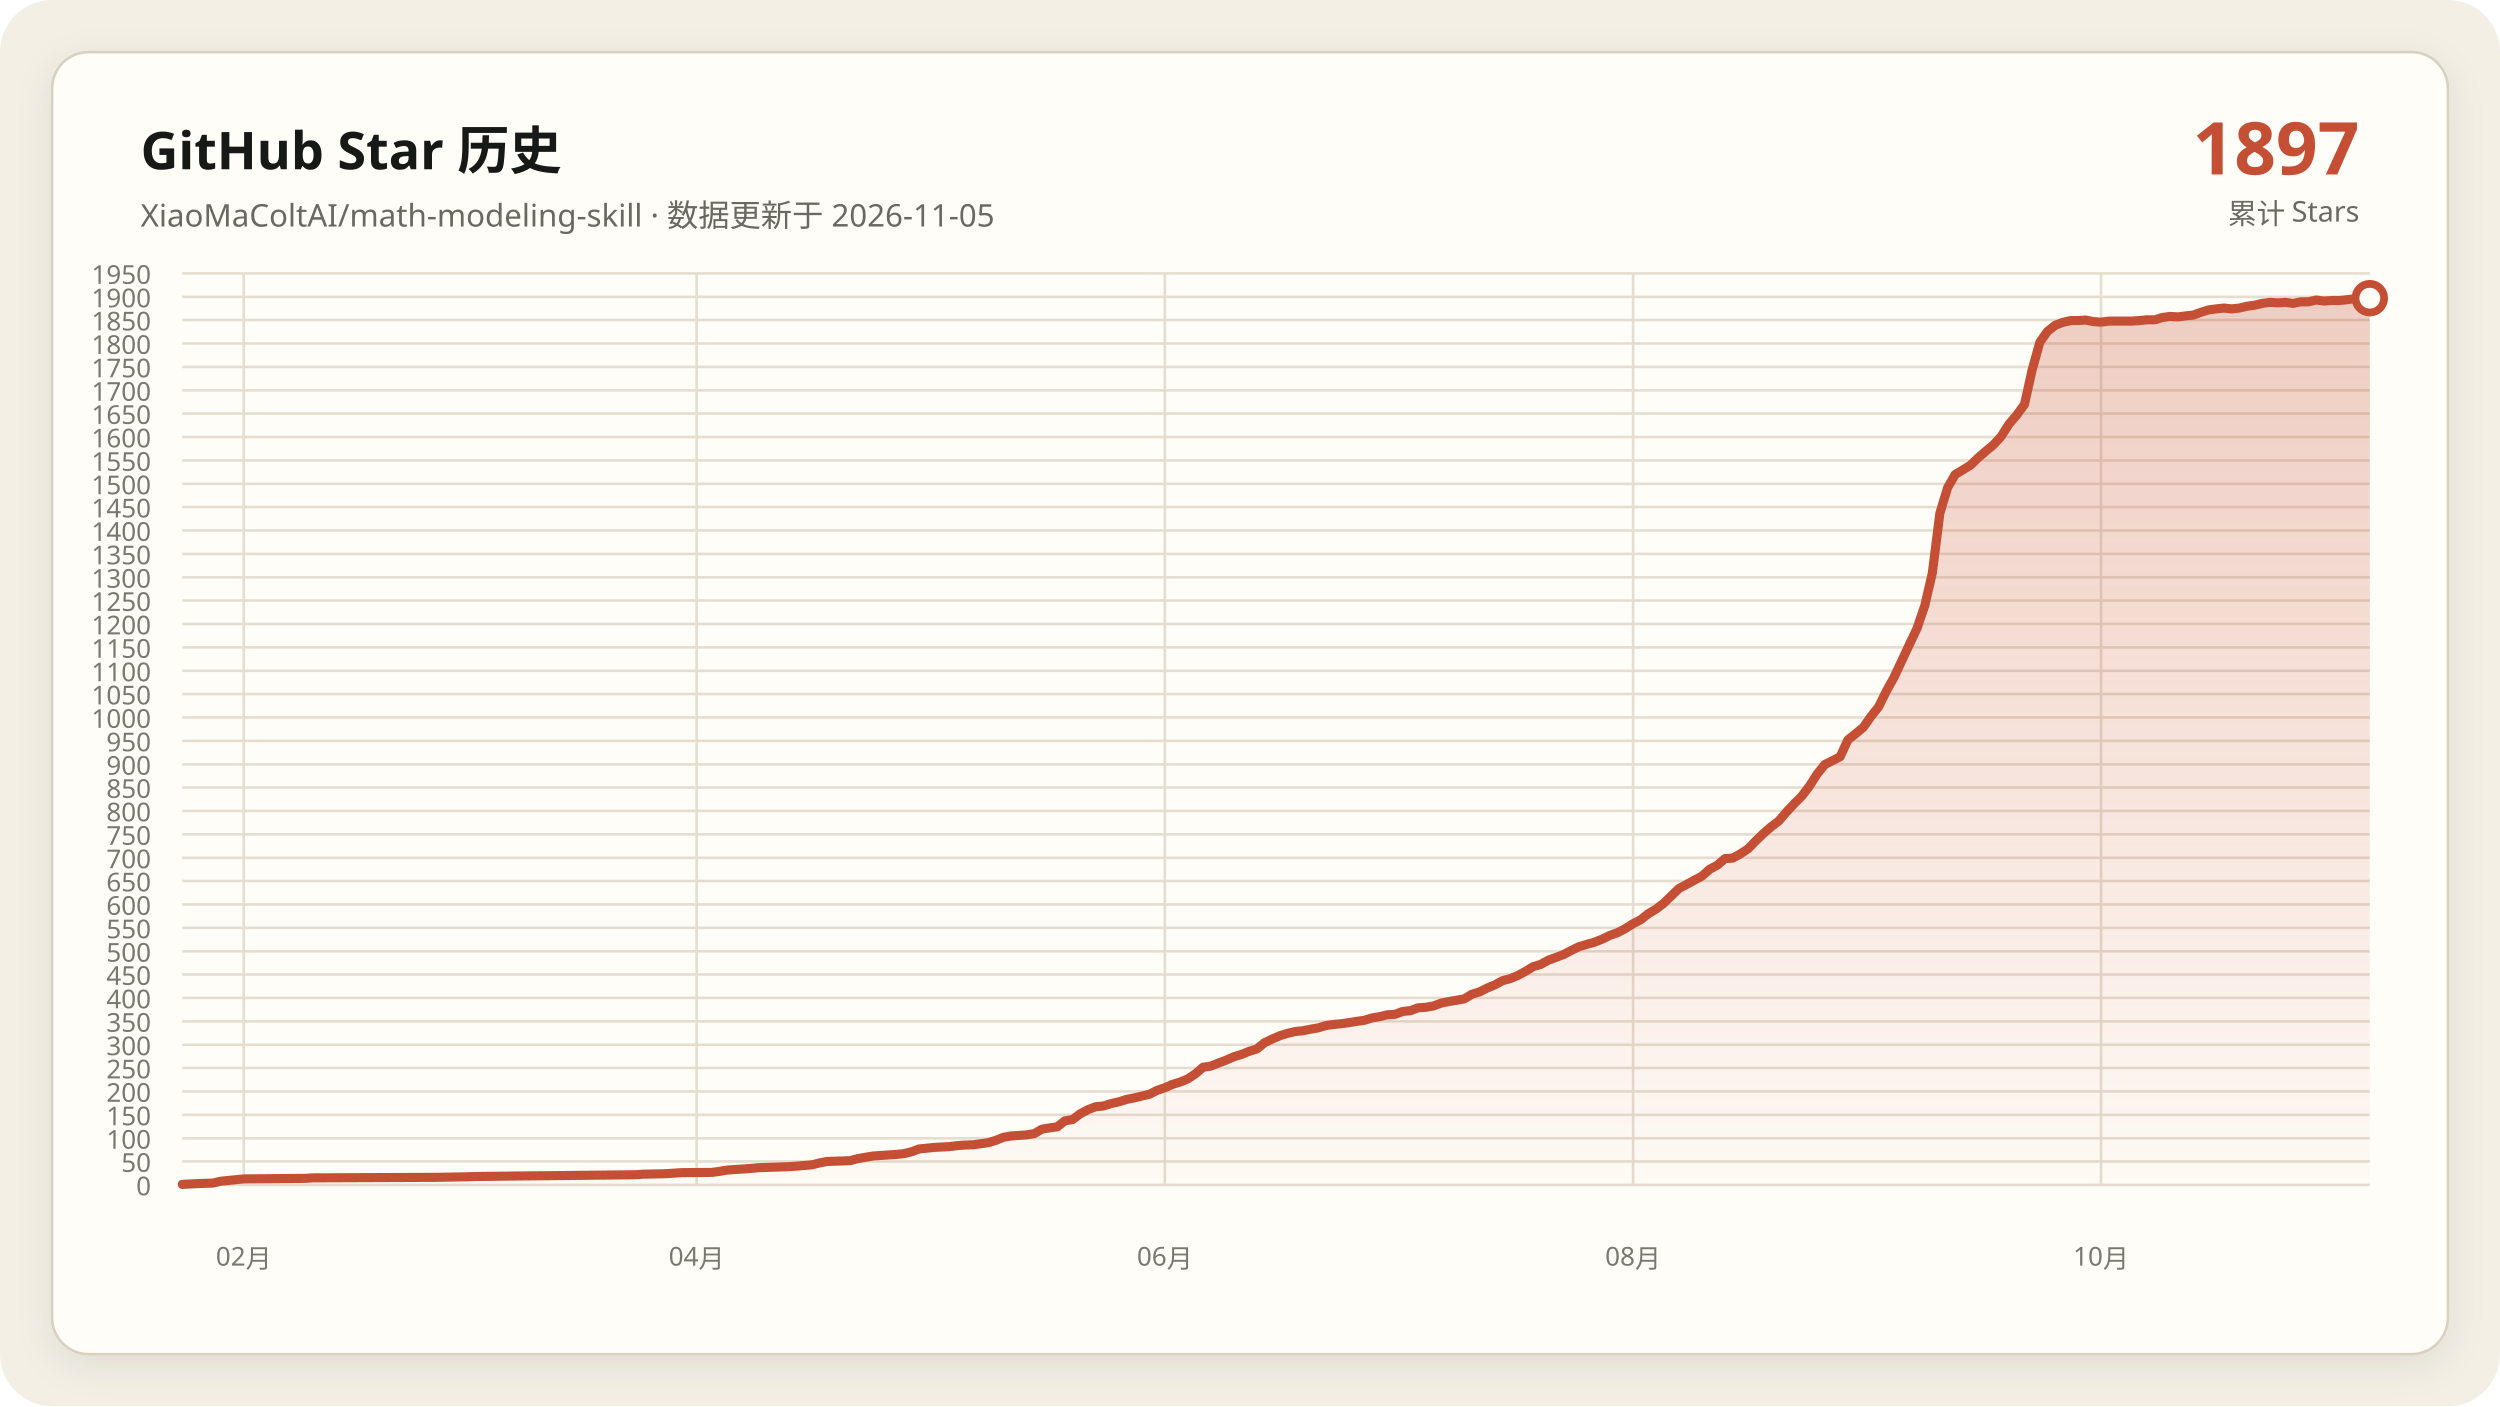
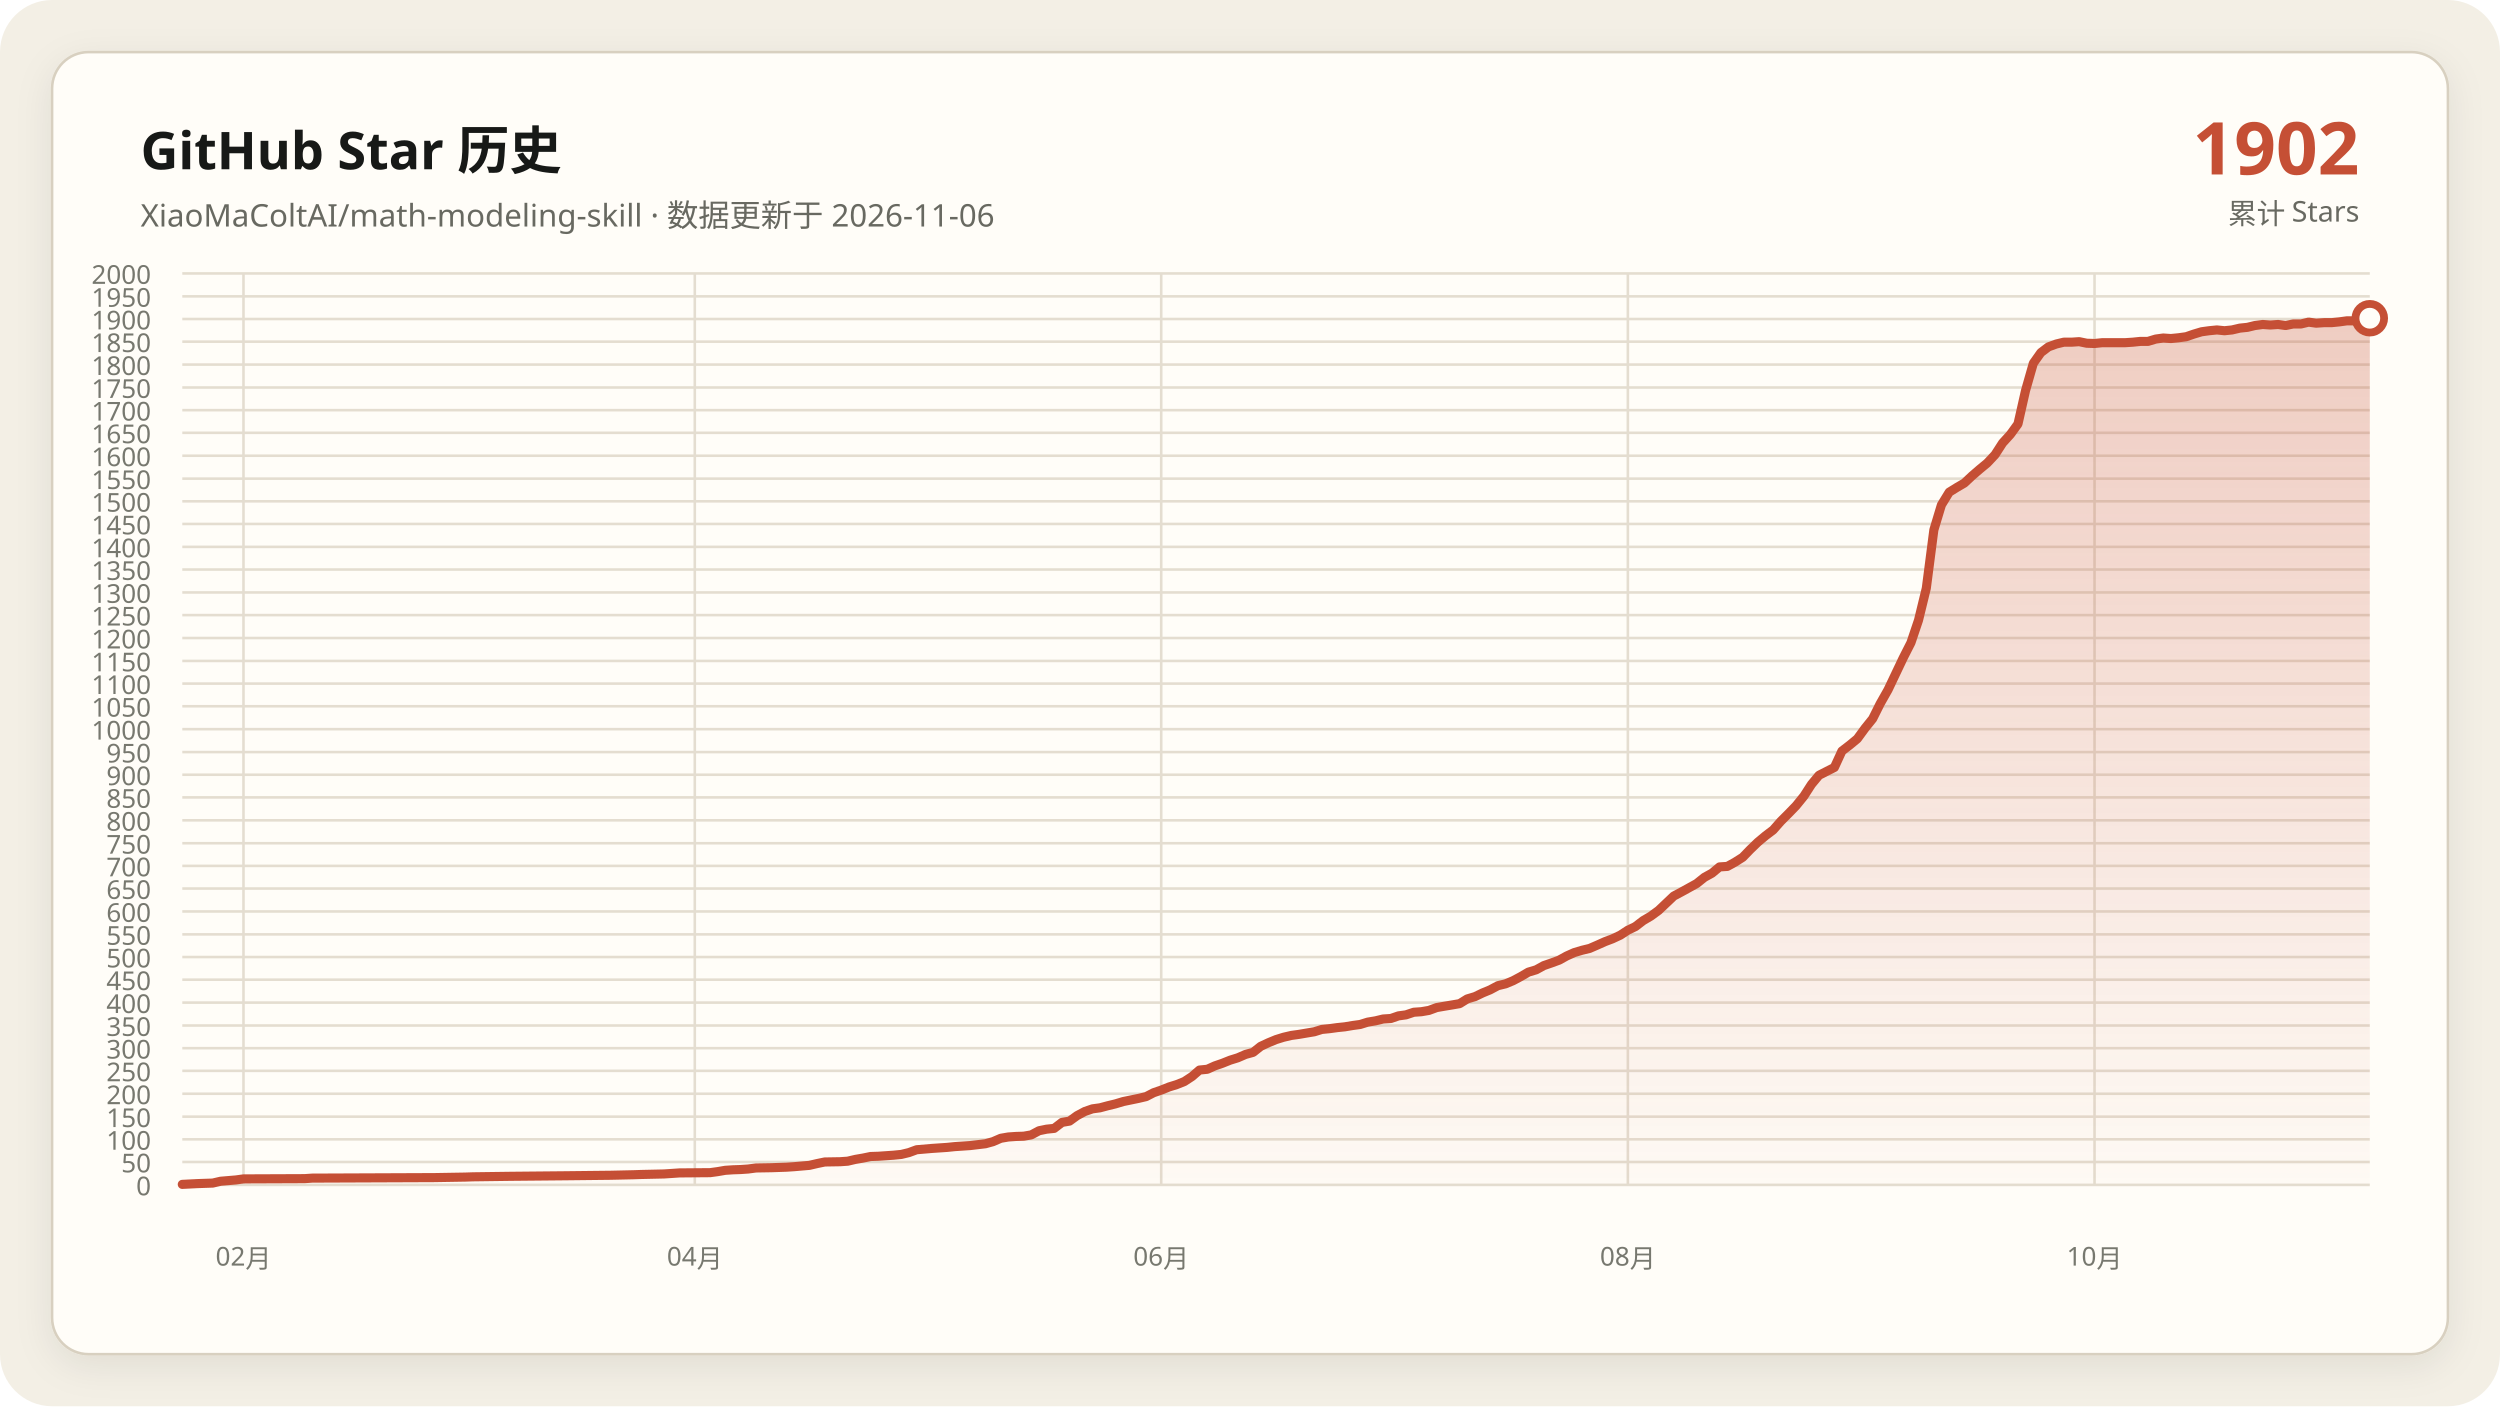
- <svg xmlns="http://www.w3.org/2000/svg" data-y-max="1950" viewBox="0 0 960 540" role="img" aria-labelledby="title desc">
+ <svg xmlns="http://www.w3.org/2000/svg" data-y-max="2000" viewBox="0 0 960 540" role="img" aria-labelledby="title desc">
  <defs>
    <linearGradient id="area" x1="0" y1="0" x2="0" y2="1">
      <stop offset="0" stop-color="#c54f35" stop-opacity=".28" />
      <stop offset="1" stop-color="#c54f35" stop-opacity=".02" />
    </linearGradient>
    <filter id="shadow" x="-10%" y="-10%" width="120%" height="120%">
      <feDropShadow dx="0" dy="4" stdDeviation="7" flood-color="#171917" flood-opacity=".08" />
    </filter>
  </defs>
  <rect width="960" height="540" rx="20" fill="#f3efe5" />
  <rect x="20" y="20" width="920" height="500" rx="14" fill="#fffdf8" stroke="#d8d0c0" filter="url(#shadow)" />
  <g font-family="Segoe UI, Microsoft YaHei, sans-serif">
    <text x="54" y="65" fill="#171917" font-size="20" font-weight="700">GitHub Star 历史</text>
-     <text x="54" y="87" fill="#686961" font-size="12">XiaoMaColtAI/math-modeling-skill · 数据更新于 2026-11-05</text>
-     <text x="906" y="67" fill="#c54f35" font-size="28" font-weight="750" text-anchor="end">1897</text>
+     <text x="54" y="87" fill="#686961" font-size="12">XiaoMaColtAI/math-modeling-skill · 数据更新于 2026-11-06</text>
+     <text x="906" y="67" fill="#c54f35" font-size="28" font-weight="750" text-anchor="end">1902</text>
    <text x="906" y="86" fill="#686961" font-size="11" text-anchor="end">累计 Stars</text>
    <g fill="#77786f" font-size="10">
      <path d="M70 455.0H910" fill="none" stroke="#e4ddd0" stroke-width="1" />
      <text data-y-tick="true" x="58" y="459.0" text-anchor="end">0</text>
-       <path d="M70 446.0H910" fill="none" stroke="#e4ddd0" stroke-width="1" />
-       <text data-y-tick="true" x="58" y="450.0" text-anchor="end">50</text>
-       <path d="M70 437.1H910" fill="none" stroke="#e4ddd0" stroke-width="1" />
-       <text data-y-tick="true" x="58" y="441.1" text-anchor="end">100</text>
-       <path d="M70 428.1H910" fill="none" stroke="#e4ddd0" stroke-width="1" />
-       <text data-y-tick="true" x="58" y="432.1" text-anchor="end">150</text>
-       <path d="M70 419.1H910" fill="none" stroke="#e4ddd0" stroke-width="1" />
-       <text data-y-tick="true" x="58" y="423.1" text-anchor="end">200</text>
-       <path d="M70 410.1H910" fill="none" stroke="#e4ddd0" stroke-width="1" />
-       <text data-y-tick="true" x="58" y="414.1" text-anchor="end">250</text>
-       <path d="M70 401.2H910" fill="none" stroke="#e4ddd0" stroke-width="1" />
-       <text data-y-tick="true" x="58" y="405.2" text-anchor="end">300</text>
-       <path d="M70 392.2H910" fill="none" stroke="#e4ddd0" stroke-width="1" />
-       <text data-y-tick="true" x="58" y="396.2" text-anchor="end">350</text>
-       <path d="M70 383.2H910" fill="none" stroke="#e4ddd0" stroke-width="1" />
-       <text data-y-tick="true" x="58" y="387.2" text-anchor="end">400</text>
-       <path d="M70 374.2H910" fill="none" stroke="#e4ddd0" stroke-width="1" />
-       <text data-y-tick="true" x="58" y="378.2" text-anchor="end">450</text>
-       <path d="M70 365.3H910" fill="none" stroke="#e4ddd0" stroke-width="1" />
-       <text data-y-tick="true" x="58" y="369.3" text-anchor="end">500</text>
-       <path d="M70 356.3H910" fill="none" stroke="#e4ddd0" stroke-width="1" />
-       <text data-y-tick="true" x="58" y="360.3" text-anchor="end">550</text>
-       <path d="M70 347.3H910" fill="none" stroke="#e4ddd0" stroke-width="1" />
-       <text data-y-tick="true" x="58" y="351.3" text-anchor="end">600</text>
-       <path d="M70 338.3H910" fill="none" stroke="#e4ddd0" stroke-width="1" />
-       <text data-y-tick="true" x="58" y="342.3" text-anchor="end">650</text>
-       <path d="M70 329.4H910" fill="none" stroke="#e4ddd0" stroke-width="1" />
-       <text data-y-tick="true" x="58" y="333.4" text-anchor="end">700</text>
-       <path d="M70 320.4H910" fill="none" stroke="#e4ddd0" stroke-width="1" />
-       <text data-y-tick="true" x="58" y="324.4" text-anchor="end">750</text>
-       <path d="M70 311.4H910" fill="none" stroke="#e4ddd0" stroke-width="1" />
-       <text data-y-tick="true" x="58" y="315.4" text-anchor="end">800</text>
-       <path d="M70 302.4H910" fill="none" stroke="#e4ddd0" stroke-width="1" />
-       <text data-y-tick="true" x="58" y="306.4" text-anchor="end">850</text>
-       <path d="M70 293.5H910" fill="none" stroke="#e4ddd0" stroke-width="1" />
-       <text data-y-tick="true" x="58" y="297.5" text-anchor="end">900</text>
-       <path d="M70 284.5H910" fill="none" stroke="#e4ddd0" stroke-width="1" />
-       <text data-y-tick="true" x="58" y="288.5" text-anchor="end">950</text>
-       <path d="M70 275.5H910" fill="none" stroke="#e4ddd0" stroke-width="1" />
-       <text data-y-tick="true" x="58" y="279.5" text-anchor="end">1000</text>
-       <path d="M70 266.5H910" fill="none" stroke="#e4ddd0" stroke-width="1" />
-       <text data-y-tick="true" x="58" y="270.5" text-anchor="end">1050</text>
-       <path d="M70 257.6H910" fill="none" stroke="#e4ddd0" stroke-width="1" />
-       <text data-y-tick="true" x="58" y="261.6" text-anchor="end">1100</text>
-       <path d="M70 248.6H910" fill="none" stroke="#e4ddd0" stroke-width="1" />
-       <text data-y-tick="true" x="58" y="252.6" text-anchor="end">1150</text>
-       <path d="M70 239.6H910" fill="none" stroke="#e4ddd0" stroke-width="1" />
-       <text data-y-tick="true" x="58" y="243.6" text-anchor="end">1200</text>
-       <path d="M70 230.6H910" fill="none" stroke="#e4ddd0" stroke-width="1" />
-       <text data-y-tick="true" x="58" y="234.6" text-anchor="end">1250</text>
-       <path d="M70 221.7H910" fill="none" stroke="#e4ddd0" stroke-width="1" />
-       <text data-y-tick="true" x="58" y="225.7" text-anchor="end">1300</text>
-       <path d="M70 212.7H910" fill="none" stroke="#e4ddd0" stroke-width="1" />
-       <text data-y-tick="true" x="58" y="216.7" text-anchor="end">1350</text>
-       <path d="M70 203.7H910" fill="none" stroke="#e4ddd0" stroke-width="1" />
-       <text data-y-tick="true" x="58" y="207.7" text-anchor="end">1400</text>
-       <path d="M70 194.7H910" fill="none" stroke="#e4ddd0" stroke-width="1" />
-       <text data-y-tick="true" x="58" y="198.7" text-anchor="end">1450</text>
-       <path d="M70 185.8H910" fill="none" stroke="#e4ddd0" stroke-width="1" />
-       <text data-y-tick="true" x="58" y="189.8" text-anchor="end">1500</text>
-       <path d="M70 176.8H910" fill="none" stroke="#e4ddd0" stroke-width="1" />
-       <text data-y-tick="true" x="58" y="180.8" text-anchor="end">1550</text>
-       <path d="M70 167.8H910" fill="none" stroke="#e4ddd0" stroke-width="1" />
-       <text data-y-tick="true" x="58" y="171.8" text-anchor="end">1600</text>
-       <path d="M70 158.8H910" fill="none" stroke="#e4ddd0" stroke-width="1" />
-       <text data-y-tick="true" x="58" y="162.8" text-anchor="end">1650</text>
-       <path d="M70 149.9H910" fill="none" stroke="#e4ddd0" stroke-width="1" />
-       <text data-y-tick="true" x="58" y="153.9" text-anchor="end">1700</text>
-       <path d="M70 140.9H910" fill="none" stroke="#e4ddd0" stroke-width="1" />
-       <text data-y-tick="true" x="58" y="144.9" text-anchor="end">1750</text>
-       <path d="M70 131.9H910" fill="none" stroke="#e4ddd0" stroke-width="1" />
-       <text data-y-tick="true" x="58" y="135.9" text-anchor="end">1800</text>
-       <path d="M70 122.9H910" fill="none" stroke="#e4ddd0" stroke-width="1" />
-       <text data-y-tick="true" x="58" y="126.9" text-anchor="end">1850</text>
-       <path d="M70 114.0H910" fill="none" stroke="#e4ddd0" stroke-width="1" />
-       <text data-y-tick="true" x="58" y="118.0" text-anchor="end">1900</text>
+       <path d="M70 446.2H910" fill="none" stroke="#e4ddd0" stroke-width="1" />
+       <text data-y-tick="true" x="58" y="450.2" text-anchor="end">50</text>
+       <path d="M70 437.5H910" fill="none" stroke="#e4ddd0" stroke-width="1" />
+       <text data-y-tick="true" x="58" y="441.5" text-anchor="end">100</text>
+       <path d="M70 428.8H910" fill="none" stroke="#e4ddd0" stroke-width="1" />
+       <text data-y-tick="true" x="58" y="432.8" text-anchor="end">150</text>
+       <path d="M70 420.0H910" fill="none" stroke="#e4ddd0" stroke-width="1" />
+       <text data-y-tick="true" x="58" y="424.0" text-anchor="end">200</text>
+       <path d="M70 411.2H910" fill="none" stroke="#e4ddd0" stroke-width="1" />
+       <text data-y-tick="true" x="58" y="415.2" text-anchor="end">250</text>
+       <path d="M70 402.5H910" fill="none" stroke="#e4ddd0" stroke-width="1" />
+       <text data-y-tick="true" x="58" y="406.5" text-anchor="end">300</text>
+       <path d="M70 393.8H910" fill="none" stroke="#e4ddd0" stroke-width="1" />
+       <text data-y-tick="true" x="58" y="397.8" text-anchor="end">350</text>
+       <path d="M70 385.0H910" fill="none" stroke="#e4ddd0" stroke-width="1" />
+       <text data-y-tick="true" x="58" y="389.0" text-anchor="end">400</text>
+       <path d="M70 376.2H910" fill="none" stroke="#e4ddd0" stroke-width="1" />
+       <text data-y-tick="true" x="58" y="380.2" text-anchor="end">450</text>
+       <path d="M70 367.5H910" fill="none" stroke="#e4ddd0" stroke-width="1" />
+       <text data-y-tick="true" x="58" y="371.5" text-anchor="end">500</text>
+       <path d="M70 358.8H910" fill="none" stroke="#e4ddd0" stroke-width="1" />
+       <text data-y-tick="true" x="58" y="362.8" text-anchor="end">550</text>
+       <path d="M70 350.0H910" fill="none" stroke="#e4ddd0" stroke-width="1" />
+       <text data-y-tick="true" x="58" y="354.0" text-anchor="end">600</text>
+       <path d="M70 341.2H910" fill="none" stroke="#e4ddd0" stroke-width="1" />
+       <text data-y-tick="true" x="58" y="345.2" text-anchor="end">650</text>
+       <path d="M70 332.5H910" fill="none" stroke="#e4ddd0" stroke-width="1" />
+       <text data-y-tick="true" x="58" y="336.5" text-anchor="end">700</text>
+       <path d="M70 323.8H910" fill="none" stroke="#e4ddd0" stroke-width="1" />
+       <text data-y-tick="true" x="58" y="327.8" text-anchor="end">750</text>
+       <path d="M70 315.0H910" fill="none" stroke="#e4ddd0" stroke-width="1" />
+       <text data-y-tick="true" x="58" y="319.0" text-anchor="end">800</text>
+       <path d="M70 306.2H910" fill="none" stroke="#e4ddd0" stroke-width="1" />
+       <text data-y-tick="true" x="58" y="310.2" text-anchor="end">850</text>
+       <path d="M70 297.5H910" fill="none" stroke="#e4ddd0" stroke-width="1" />
+       <text data-y-tick="true" x="58" y="301.5" text-anchor="end">900</text>
+       <path d="M70 288.8H910" fill="none" stroke="#e4ddd0" stroke-width="1" />
+       <text data-y-tick="true" x="58" y="292.8" text-anchor="end">950</text>
+       <path d="M70 280.0H910" fill="none" stroke="#e4ddd0" stroke-width="1" />
+       <text data-y-tick="true" x="58" y="284.0" text-anchor="end">1000</text>
+       <path d="M70 271.2H910" fill="none" stroke="#e4ddd0" stroke-width="1" />
+       <text data-y-tick="true" x="58" y="275.2" text-anchor="end">1050</text>
+       <path d="M70 262.5H910" fill="none" stroke="#e4ddd0" stroke-width="1" />
+       <text data-y-tick="true" x="58" y="266.5" text-anchor="end">1100</text>
+       <path d="M70 253.8H910" fill="none" stroke="#e4ddd0" stroke-width="1" />
+       <text data-y-tick="true" x="58" y="257.8" text-anchor="end">1150</text>
+       <path d="M70 245.0H910" fill="none" stroke="#e4ddd0" stroke-width="1" />
+       <text data-y-tick="true" x="58" y="249.0" text-anchor="end">1200</text>
+       <path d="M70 236.2H910" fill="none" stroke="#e4ddd0" stroke-width="1" />
+       <text data-y-tick="true" x="58" y="240.2" text-anchor="end">1250</text>
+       <path d="M70 227.5H910" fill="none" stroke="#e4ddd0" stroke-width="1" />
+       <text data-y-tick="true" x="58" y="231.5" text-anchor="end">1300</text>
+       <path d="M70 218.7H910" fill="none" stroke="#e4ddd0" stroke-width="1" />
+       <text data-y-tick="true" x="58" y="222.7" text-anchor="end">1350</text>
+       <path d="M70 210.0H910" fill="none" stroke="#e4ddd0" stroke-width="1" />
+       <text data-y-tick="true" x="58" y="214.0" text-anchor="end">1400</text>
+       <path d="M70 201.2H910" fill="none" stroke="#e4ddd0" stroke-width="1" />
+       <text data-y-tick="true" x="58" y="205.2" text-anchor="end">1450</text>
+       <path d="M70 192.5H910" fill="none" stroke="#e4ddd0" stroke-width="1" />
+       <text data-y-tick="true" x="58" y="196.5" text-anchor="end">1500</text>
+       <path d="M70 183.8H910" fill="none" stroke="#e4ddd0" stroke-width="1" />
+       <text data-y-tick="true" x="58" y="187.8" text-anchor="end">1550</text>
+       <path d="M70 175.0H910" fill="none" stroke="#e4ddd0" stroke-width="1" />
+       <text data-y-tick="true" x="58" y="179.0" text-anchor="end">1600</text>
+       <path d="M70 166.2H910" fill="none" stroke="#e4ddd0" stroke-width="1" />
+       <text data-y-tick="true" x="58" y="170.2" text-anchor="end">1650</text>
+       <path d="M70 157.5H910" fill="none" stroke="#e4ddd0" stroke-width="1" />
+       <text data-y-tick="true" x="58" y="161.5" text-anchor="end">1700</text>
+       <path d="M70 148.8H910" fill="none" stroke="#e4ddd0" stroke-width="1" />
+       <text data-y-tick="true" x="58" y="152.8" text-anchor="end">1750</text>
+       <path d="M70 140.0H910" fill="none" stroke="#e4ddd0" stroke-width="1" />
+       <text data-y-tick="true" x="58" y="144.0" text-anchor="end">1800</text>
+       <path d="M70 131.2H910" fill="none" stroke="#e4ddd0" stroke-width="1" />
+       <text data-y-tick="true" x="58" y="135.2" text-anchor="end">1850</text>
+       <path d="M70 122.5H910" fill="none" stroke="#e4ddd0" stroke-width="1" />
+       <text data-y-tick="true" x="58" y="126.5" text-anchor="end">1900</text>
+       <path d="M70 113.8H910" fill="none" stroke="#e4ddd0" stroke-width="1" />
+       <text data-y-tick="true" x="58" y="117.8" text-anchor="end">1950</text>
      <path d="M70 105.0H910" fill="none" stroke="#e4ddd0" stroke-width="1" />
-       <text data-y-tick="true" x="58" y="109.0" text-anchor="end">1950</text>
-       <path d="M93.6 105V455" fill="none" stroke="#e4ddd0" stroke-width="1" />
-       <text x="93.6" y="486" text-anchor="middle">02月</text>
-       <path d="M267.5 105V455" fill="none" stroke="#e4ddd0" stroke-width="1" />
-       <text x="267.5" y="486" text-anchor="middle">04月</text>
-       <path d="M447.3 105V455" fill="none" stroke="#e4ddd0" stroke-width="1" />
-       <text x="447.3" y="486" text-anchor="middle">06月</text>
-       <path d="M627.1 105V455" fill="none" stroke="#e4ddd0" stroke-width="1" />
-       <text x="627.1" y="486" text-anchor="middle">08月</text>
-       <path d="M806.8 105V455" fill="none" stroke="#e4ddd0" stroke-width="1" />
-       <text x="806.8" y="486" text-anchor="middle">10月</text>
+       <text data-y-tick="true" x="58" y="109.0" text-anchor="end">2000</text>
+       <path d="M93.5 105V455" fill="none" stroke="#e4ddd0" stroke-width="1" />
+       <text x="93.5" y="486" text-anchor="middle">02月</text>
+       <path d="M266.8 105V455" fill="none" stroke="#e4ddd0" stroke-width="1" />
+       <text x="266.8" y="486" text-anchor="middle">04月</text>
+       <path d="M445.9 105V455" fill="none" stroke="#e4ddd0" stroke-width="1" />
+       <text x="445.9" y="486" text-anchor="middle">06月</text>
+       <path d="M625.1 105V455" fill="none" stroke="#e4ddd0" stroke-width="1" />
+       <text x="625.1" y="486" text-anchor="middle">08月</text>
+       <path d="M804.3 105V455" fill="none" stroke="#e4ddd0" stroke-width="1" />
+       <text x="804.3" y="486" text-anchor="middle">10月</text>
    </g>
-     <polygon fill="url(#area)" points="70.0,455 70.0,454.8 75.9,454.5 81.8,454.3 84.7,453.6 90.6,453.0 93.6,452.7 117.2,452.5 120.1,452.3 167.3,452.1 179.1,451.9 182.0,451.8 196.7,451.6 217.4,451.4 235.1,451.2 243.9,451.1 246.8,450.9 255.7,450.7 258.6,450.5 261.6,450.3 273.4,450.2 276.3,449.8 279.3,449.3 282.2,449.1 285.2,448.9 288.1,448.7 291.1,448.4 296.9,448.2 302.8,448.0 305.8,447.8 311.7,447.3 314.6,446.6 317.6,446.0 323.5,445.8 326.4,445.7 329.4,444.9 332.3,444.4 335.3,443.9 338.2,443.7 341.2,443.5 344.1,443.3 347.1,443.0 350.0,442.3 352.9,441.2 358.8,440.6 364.7,440.3 367.7,439.9 370.6,439.7 373.6,439.6 379.5,438.8 382.4,437.9 385.4,436.7 388.3,436.2 391.3,436.0 394.2,435.8 397.2,435.3 400.1,433.6 403.1,433.1 406.0,432.7 408.9,430.4 411.9,429.9 414.8,427.7 417.8,426.1 420.7,425.0 423.7,424.7 426.6,423.8 429.6,423.1 432.5,422.2 435.5,421.6 438.4,420.9 441.4,420.2 444.3,418.7 447.3,417.7 450.2,416.4 453.2,415.5 456.1,414.3 459.1,412.3 462.0,409.8 464.9,409.4 467.9,408.2 470.8,407.1 473.8,405.8 476.7,404.9 479.7,403.7 482.6,402.8 485.6,400.4 488.5,399.0 491.5,397.7 494.4,396.8 497.4,396.1 500.3,395.8 503.3,395.2 506.2,394.7 509.2,393.8 512.1,393.4 515.1,393.1 518.0,392.7 520.9,392.2 523.9,391.8 526.8,390.9 529.8,390.4 532.7,389.7 535.7,389.5 538.6,388.4 541.6,388.1 544.5,387.0 547.5,386.8 550.4,386.3 553.4,385.2 556.3,384.6 559.3,384.1 562.2,383.6 565.2,381.8 568.1,380.9 571.1,379.4 574.0,378.2 576.9,376.6 579.9,375.8 582.8,374.6 585.8,373.0 588.7,371.2 591.7,370.3 594.6,368.7 597.6,367.6 600.5,366.5 603.5,364.9 606.4,363.5 609.4,362.6 612.3,361.8 615.3,360.6 618.2,359.2 621.2,358.1 624.1,356.6 627.1,354.7 630.0,353.2 632.9,350.9 635.9,349.1 638.8,346.9 644.7,341.2 647.7,339.6 650.6,338.0 653.6,336.4 656.5,333.8 659.5,332.2 662.4,329.7 665.4,329.5 668.3,327.9 671.3,325.9 674.2,322.9 677.2,320.0 680.1,317.5 683.1,315.2 686.0,311.8 688.9,308.7 691.9,305.7 694.8,301.9 697.8,297.2 700.7,293.6 706.6,290.6 709.6,284.1 712.5,281.8 715.5,279.3 718.4,275.2 721.4,271.4 724.3,265.5 727.3,260.1 733.2,247.5 736.1,241.4 739.1,232.6 742.0,220.1 744.9,197.1 747.9,187.2 750.8,182.2 753.8,180.4 756.7,178.6 759.7,175.7 762.6,173.2 765.6,170.7 768.5,167.5 771.5,162.8 774.4,159.4 777.4,155.3 780.3,142.2 783.3,131.4 786.2,127.3 789.2,124.9 792.1,123.8 795.1,123.1 798.0,123.1 800.9,122.9 803.9,123.5 806.8,123.7 809.8,123.3 812.7,123.3 815.7,123.3 818.6,123.3 821.6,123.1 824.5,122.8 827.5,122.8 830.4,121.9 833.4,121.5 836.3,121.7 839.3,121.3 842.2,121.0 845.2,119.9 848.1,119.0 851.1,118.6 854.0,118.3 856.9,118.6 859.9,118.3 862.8,117.6 865.8,117.2 868.7,116.5 871.7,116.1 874.6,116.3 877.6,116.1 880.5,116.5 883.5,115.9 886.4,115.9 889.4,115.2 892.3,115.6 895.3,115.4 898.2,115.4 901.2,115.1 904.1,114.7 907.1,114.7 910.0,114.5 910.0,455" />
-     <polyline fill="none" stroke="#c54f35" stroke-width="3.5" stroke-linecap="round" stroke-linejoin="round" points="70.0,454.8 75.9,454.5 81.8,454.3 84.7,453.6 90.6,453.0 93.6,452.7 117.2,452.5 120.1,452.3 167.3,452.1 179.1,451.9 182.0,451.8 196.7,451.6 217.4,451.4 235.1,451.2 243.9,451.1 246.8,450.9 255.7,450.7 258.6,450.5 261.6,450.3 273.4,450.2 276.3,449.8 279.3,449.3 282.2,449.1 285.2,448.9 288.1,448.7 291.1,448.4 296.9,448.2 302.8,448.0 305.8,447.8 311.7,447.3 314.6,446.6 317.6,446.0 323.5,445.8 326.4,445.7 329.4,444.9 332.3,444.4 335.3,443.9 338.2,443.7 341.2,443.5 344.1,443.3 347.1,443.0 350.0,442.3 352.9,441.2 358.8,440.6 364.7,440.3 367.7,439.9 370.6,439.7 373.6,439.6 379.5,438.8 382.4,437.9 385.4,436.7 388.3,436.2 391.3,436.0 394.2,435.8 397.2,435.3 400.1,433.6 403.1,433.1 406.0,432.7 408.9,430.4 411.9,429.9 414.8,427.7 417.8,426.1 420.7,425.0 423.7,424.7 426.6,423.8 429.6,423.1 432.5,422.2 435.5,421.6 438.4,420.9 441.4,420.2 444.3,418.7 447.3,417.7 450.2,416.4 453.2,415.5 456.1,414.3 459.1,412.3 462.0,409.8 464.9,409.4 467.9,408.2 470.8,407.1 473.8,405.8 476.7,404.9 479.7,403.7 482.6,402.8 485.6,400.4 488.5,399.0 491.5,397.7 494.4,396.8 497.4,396.1 500.3,395.8 503.3,395.2 506.2,394.7 509.2,393.8 512.1,393.4 515.1,393.1 518.0,392.7 520.9,392.2 523.9,391.8 526.8,390.9 529.8,390.4 532.7,389.7 535.7,389.5 538.6,388.4 541.6,388.1 544.5,387.0 547.5,386.8 550.4,386.3 553.4,385.2 556.3,384.6 559.3,384.1 562.2,383.6 565.2,381.8 568.1,380.9 571.1,379.4 574.0,378.2 576.9,376.6 579.9,375.8 582.8,374.6 585.8,373.0 588.7,371.2 591.7,370.3 594.6,368.7 597.6,367.6 600.5,366.5 603.5,364.9 606.4,363.5 609.4,362.6 612.3,361.8 615.3,360.6 618.2,359.2 621.2,358.1 624.1,356.6 627.1,354.7 630.0,353.2 632.9,350.9 635.9,349.1 638.8,346.9 644.7,341.2 647.7,339.6 650.6,338.0 653.6,336.4 656.5,333.8 659.5,332.2 662.4,329.7 665.4,329.5 668.3,327.9 671.3,325.9 674.2,322.9 677.2,320.0 680.1,317.5 683.1,315.2 686.0,311.8 688.9,308.7 691.9,305.7 694.8,301.9 697.8,297.2 700.7,293.6 706.6,290.6 709.6,284.1 712.5,281.8 715.5,279.3 718.4,275.2 721.4,271.4 724.3,265.5 727.3,260.1 733.2,247.5 736.1,241.4 739.1,232.6 742.0,220.1 744.9,197.1 747.9,187.2 750.8,182.2 753.8,180.4 756.7,178.6 759.7,175.7 762.6,173.2 765.6,170.7 768.5,167.5 771.5,162.8 774.4,159.4 777.4,155.3 780.3,142.2 783.3,131.4 786.2,127.3 789.2,124.9 792.1,123.8 795.1,123.1 798.0,123.1 800.9,122.9 803.9,123.5 806.8,123.7 809.8,123.3 812.7,123.3 815.7,123.3 818.6,123.3 821.6,123.1 824.5,122.8 827.5,122.8 830.4,121.9 833.4,121.5 836.3,121.7 839.3,121.3 842.2,121.0 845.2,119.9 848.1,119.0 851.1,118.6 854.0,118.3 856.9,118.6 859.9,118.3 862.8,117.6 865.8,117.2 868.7,116.5 871.7,116.1 874.6,116.3 877.6,116.1 880.5,116.5 883.5,115.9 886.4,115.9 889.4,115.2 892.3,115.6 895.3,115.4 898.2,115.4 901.2,115.1 904.1,114.7 907.1,114.7 910.0,114.5" />
-     <circle cx="910.0" cy="114.5" r="5.5" fill="#fffdf8" stroke="#c54f35" stroke-width="3" />
+     <polygon fill="url(#area)" points="70.0,455 70.0,454.8 75.9,454.5 81.7,454.3 84.7,453.6 90.6,453.1 93.5,452.7 117.0,452.6 119.9,452.4 166.9,452.2 178.7,452.0 181.6,451.9 196.3,451.7 216.9,451.5 234.5,451.3 243.3,451.1 246.2,451.0 255.0,450.8 258.0,450.6 260.9,450.4 272.7,450.3 275.6,449.9 278.5,449.4 281.5,449.2 284.4,449.1 287.3,448.9 290.3,448.5 296.2,448.4 302.0,448.2 305.0,448.0 310.8,447.5 313.8,446.8 316.7,446.2 322.6,446.1 325.5,445.9 328.5,445.2 331.4,444.7 334.3,444.1 337.3,444.0 340.2,443.8 343.1,443.6 346.1,443.3 349.0,442.6 352.0,441.5 357.8,441.0 363.7,440.6 366.6,440.3 369.6,440.1 372.5,439.9 378.4,439.2 381.3,438.4 384.3,437.1 387.2,436.6 390.1,436.4 393.1,436.3 396.0,435.8 399.0,434.2 401.9,433.6 404.8,433.3 407.8,431.0 410.7,430.5 413.6,428.4 416.6,426.8 419.5,425.8 422.4,425.4 425.4,424.6 428.3,423.9 431.3,423.0 434.2,422.4 437.1,421.8 440.1,421.1 443.0,419.6 445.9,418.6 448.9,417.4 451.8,416.5 454.8,415.3 457.7,413.4 460.6,410.9 463.6,410.6 466.5,409.3 469.4,408.3 472.4,407.1 475.3,406.2 478.3,404.9 481.2,404.1 484.1,401.8 487.1,400.4 490.0,399.2 492.9,398.3 495.9,397.6 498.8,397.2 501.7,396.7 504.7,396.2 507.6,395.3 510.6,395.0 513.5,394.6 516.4,394.3 519.4,393.8 522.3,393.4 525.2,392.5 528.2,392.0 531.1,391.3 534.1,391.1 537.0,390.1 539.9,389.7 542.9,388.7 545.8,388.5 548.7,388.0 551.7,386.9 554.6,386.4 557.6,385.9 560.5,385.4 563.4,383.6 566.4,382.7 569.3,381.3 572.2,380.1 575.2,378.5 578.1,377.8 581.0,376.6 584.0,375.0 586.9,373.3 589.9,372.4 592.8,370.8 595.7,369.8 598.7,368.7 601.6,367.1 604.5,365.8 607.5,364.9 610.4,364.2 613.4,362.9 616.3,361.6 619.2,360.5 622.2,359.1 625.1,357.2 628.0,355.8 631.0,353.5 633.9,351.8 636.9,349.6 642.7,344.1 645.7,342.5 648.6,340.9 651.5,339.3 654.5,336.9 657.4,335.3 660.3,332.9 663.3,332.7 666.2,331.1 669.2,329.2 672.1,326.2 675.0,323.4 678.0,320.9 680.9,318.7 683.8,315.4 686.8,312.4 689.7,309.4 692.7,305.7 695.6,301.2 698.5,297.7 704.4,294.7 707.3,288.4 710.3,286.1 713.2,283.7 716.2,279.6 719.1,276.0 722.0,270.2 725.0,264.9 730.8,252.7 733.8,246.8 736.7,238.2 739.7,225.9 742.6,203.5 745.5,193.9 748.5,189.0 751.4,187.2 754.3,185.5 757.3,182.7 760.2,180.2 763.1,177.8 766.1,174.6 769.0,170.1 772.0,166.8 774.9,162.8 777.8,150.0 780.8,139.5 783.7,135.4 786.6,133.2 789.6,132.1 792.5,131.4 795.5,131.4 798.4,131.2 801.3,131.8 804.3,131.9 807.2,131.6 810.1,131.6 813.1,131.6 816.0,131.6 819.0,131.4 821.9,131.1 824.8,131.1 827.8,130.2 830.7,129.8 833.6,130.0 836.6,129.7 839.5,129.3 842.4,128.3 845.4,127.4 848.3,127.0 851.3,126.7 854.2,127.0 857.1,126.7 860.1,126.0 863.0,125.7 865.9,125.0 868.9,124.6 871.8,124.8 874.8,124.6 877.7,125.0 880.6,124.4 883.6,124.4 886.5,123.7 889.4,124.1 892.4,123.9 895.3,123.9 898.3,123.6 901.2,123.2 904.1,123.2 907.1,123.0 910.0,122.2 910.0,455" />
+     <polyline fill="none" stroke="#c54f35" stroke-width="3.5" stroke-linecap="round" stroke-linejoin="round" points="70.0,454.8 75.9,454.5 81.7,454.3 84.7,453.6 90.6,453.1 93.5,452.7 117.0,452.6 119.9,452.4 166.9,452.2 178.7,452.0 181.6,451.9 196.3,451.7 216.9,451.5 234.5,451.3 243.3,451.1 246.2,451.0 255.0,450.8 258.0,450.6 260.9,450.4 272.7,450.3 275.6,449.9 278.5,449.4 281.5,449.2 284.4,449.1 287.3,448.9 290.3,448.5 296.2,448.4 302.0,448.2 305.0,448.0 310.8,447.5 313.8,446.8 316.7,446.2 322.6,446.1 325.5,445.9 328.5,445.2 331.4,444.7 334.3,444.1 337.3,444.0 340.2,443.8 343.1,443.6 346.1,443.3 349.0,442.6 352.0,441.5 357.8,441.0 363.7,440.6 366.6,440.3 369.6,440.1 372.5,439.9 378.4,439.2 381.3,438.4 384.3,437.1 387.2,436.6 390.1,436.4 393.1,436.3 396.0,435.8 399.0,434.2 401.9,433.6 404.8,433.3 407.8,431.0 410.7,430.5 413.6,428.4 416.6,426.8 419.5,425.8 422.4,425.4 425.4,424.6 428.3,423.9 431.3,423.0 434.2,422.4 437.1,421.8 440.1,421.1 443.0,419.6 445.9,418.6 448.9,417.4 451.8,416.5 454.8,415.3 457.7,413.4 460.6,410.9 463.6,410.6 466.5,409.3 469.4,408.3 472.4,407.1 475.3,406.2 478.3,404.9 481.2,404.1 484.1,401.8 487.1,400.4 490.0,399.2 492.9,398.3 495.9,397.6 498.8,397.2 501.7,396.7 504.7,396.2 507.6,395.3 510.6,395.0 513.5,394.6 516.4,394.3 519.4,393.8 522.3,393.4 525.2,392.5 528.2,392.0 531.1,391.3 534.1,391.1 537.0,390.1 539.9,389.7 542.9,388.7 545.8,388.5 548.7,388.0 551.7,386.9 554.6,386.4 557.6,385.9 560.5,385.4 563.4,383.6 566.4,382.7 569.3,381.3 572.2,380.1 575.2,378.5 578.1,377.8 581.0,376.6 584.0,375.0 586.9,373.3 589.9,372.4 592.8,370.8 595.7,369.8 598.7,368.7 601.6,367.1 604.5,365.8 607.5,364.9 610.4,364.2 613.4,362.9 616.3,361.6 619.2,360.5 622.2,359.1 625.1,357.2 628.0,355.8 631.0,353.5 633.9,351.8 636.9,349.6 642.7,344.1 645.7,342.5 648.6,340.9 651.5,339.3 654.5,336.9 657.4,335.3 660.3,332.9 663.3,332.7 666.2,331.1 669.2,329.2 672.1,326.2 675.0,323.4 678.0,320.9 680.9,318.7 683.8,315.4 686.8,312.4 689.7,309.4 692.7,305.7 695.6,301.2 698.5,297.7 704.4,294.7 707.3,288.4 710.3,286.1 713.2,283.7 716.2,279.6 719.1,276.0 722.0,270.2 725.0,264.9 730.8,252.7 733.8,246.8 736.7,238.2 739.7,225.9 742.6,203.5 745.5,193.9 748.5,189.0 751.4,187.2 754.3,185.5 757.3,182.7 760.2,180.2 763.1,177.8 766.1,174.6 769.0,170.1 772.0,166.8 774.9,162.8 777.8,150.0 780.8,139.5 783.7,135.4 786.6,133.2 789.6,132.1 792.5,131.4 795.5,131.4 798.4,131.2 801.3,131.8 804.3,131.9 807.2,131.6 810.1,131.6 813.1,131.6 816.0,131.6 819.0,131.4 821.9,131.1 824.8,131.1 827.8,130.2 830.7,129.8 833.6,130.0 836.6,129.7 839.5,129.3 842.4,128.3 845.4,127.4 848.3,127.0 851.3,126.7 854.2,127.0 857.1,126.7 860.1,126.0 863.0,125.7 865.9,125.0 868.9,124.6 871.8,124.8 874.8,124.6 877.7,125.0 880.6,124.4 883.6,124.4 886.5,123.7 889.4,124.1 892.4,123.9 895.3,123.9 898.3,123.6 901.2,123.2 904.1,123.2 907.1,123.0 910.0,122.2" />
+     <circle cx="910.0" cy="122.2" r="5.5" fill="#fffdf8" stroke="#c54f35" stroke-width="3" />
  </g>
</svg>
